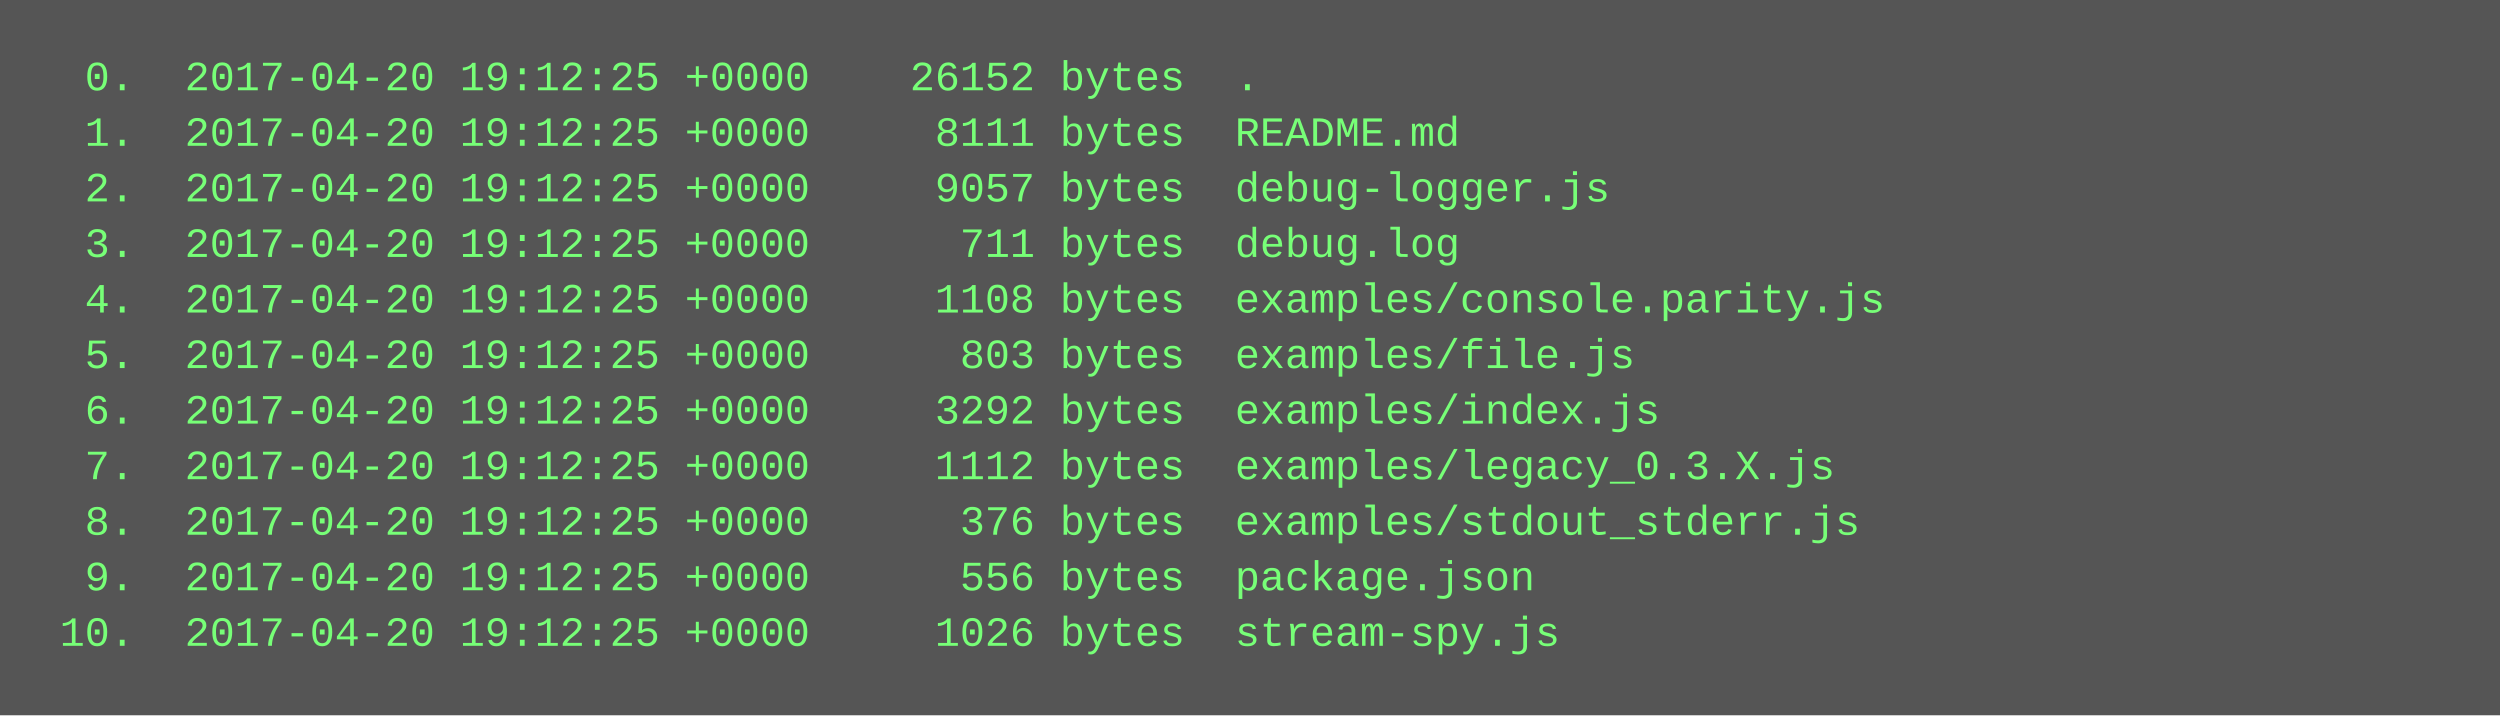
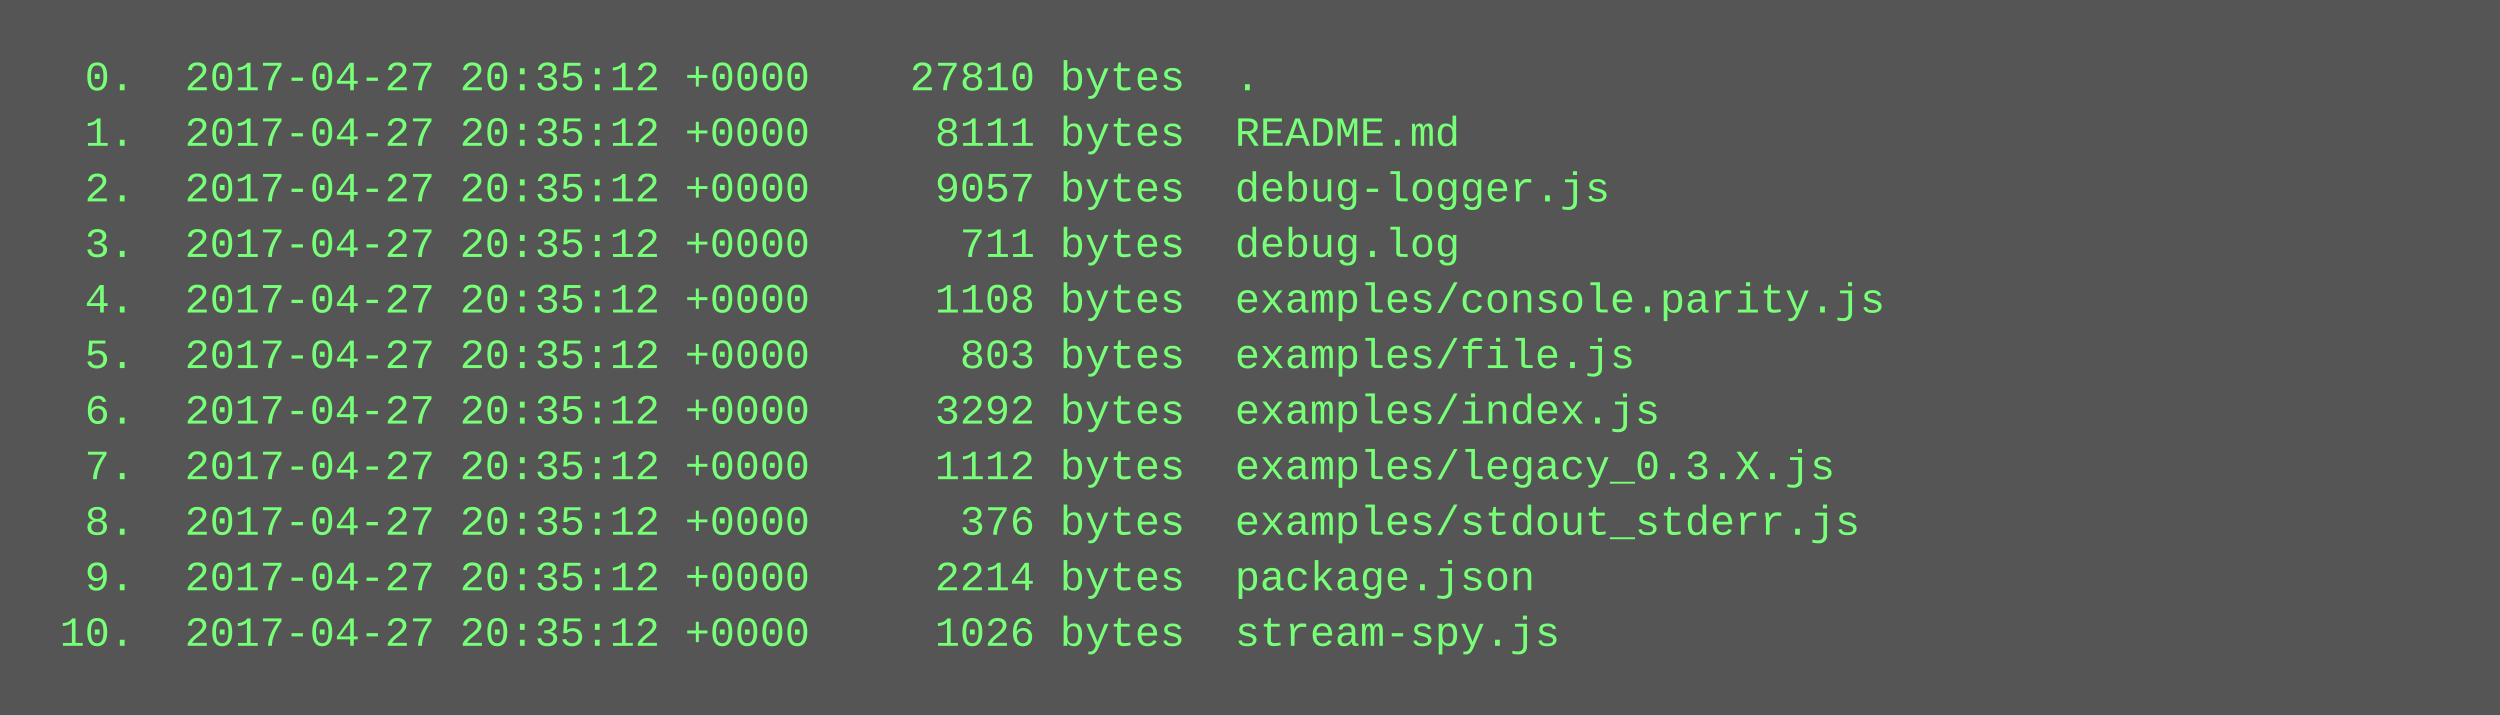
<svg xmlns="http://www.w3.org/2000/svg" height="206" width="720">
  <rect height="206" fill="#555" width="720" />
  <text fill="#7f7" font-family="Courier New" font-size="12" xml:space="preserve">
-     <tspan x="10" y="26">  0.  2017-04-20 19:12:25 +0000    26152 bytes  .</tspan>
-     <tspan x="10" y="42">  1.  2017-04-20 19:12:25 +0000     8111 bytes  README.md</tspan>
-     <tspan x="10" y="58">  2.  2017-04-20 19:12:25 +0000     9057 bytes  debug-logger.js</tspan>
-     <tspan x="10" y="74">  3.  2017-04-20 19:12:25 +0000      711 bytes  debug.log</tspan>
-     <tspan x="10" y="90">  4.  2017-04-20 19:12:25 +0000     1108 bytes  examples/console.parity.js</tspan>
-     <tspan x="10" y="106">  5.  2017-04-20 19:12:25 +0000      803 bytes  examples/file.js</tspan>
-     <tspan x="10" y="122">  6.  2017-04-20 19:12:25 +0000     3292 bytes  examples/index.js</tspan>
-     <tspan x="10" y="138">  7.  2017-04-20 19:12:25 +0000     1112 bytes  examples/legacy_0.3.X.js</tspan>
-     <tspan x="10" y="154">  8.  2017-04-20 19:12:25 +0000      376 bytes  examples/stdout_stderr.js</tspan>
-     <tspan x="10" y="170">  9.  2017-04-20 19:12:25 +0000      556 bytes  package.json</tspan>
-     <tspan x="10" y="186"> 10.  2017-04-20 19:12:25 +0000     1026 bytes  stream-spy.js</tspan>
+     <tspan x="10" y="26">  0.  2017-04-27 20:35:12 +0000    27810 bytes  .</tspan>
+     <tspan x="10" y="42">  1.  2017-04-27 20:35:12 +0000     8111 bytes  README.md</tspan>
+     <tspan x="10" y="58">  2.  2017-04-27 20:35:12 +0000     9057 bytes  debug-logger.js</tspan>
+     <tspan x="10" y="74">  3.  2017-04-27 20:35:12 +0000      711 bytes  debug.log</tspan>
+     <tspan x="10" y="90">  4.  2017-04-27 20:35:12 +0000     1108 bytes  examples/console.parity.js</tspan>
+     <tspan x="10" y="106">  5.  2017-04-27 20:35:12 +0000      803 bytes  examples/file.js</tspan>
+     <tspan x="10" y="122">  6.  2017-04-27 20:35:12 +0000     3292 bytes  examples/index.js</tspan>
+     <tspan x="10" y="138">  7.  2017-04-27 20:35:12 +0000     1112 bytes  examples/legacy_0.3.X.js</tspan>
+     <tspan x="10" y="154">  8.  2017-04-27 20:35:12 +0000      376 bytes  examples/stdout_stderr.js</tspan>
+     <tspan x="10" y="170">  9.  2017-04-27 20:35:12 +0000     2214 bytes  package.json</tspan>
+     <tspan x="10" y="186"> 10.  2017-04-27 20:35:12 +0000     1026 bytes  stream-spy.js</tspan>
  </text>
</svg>
